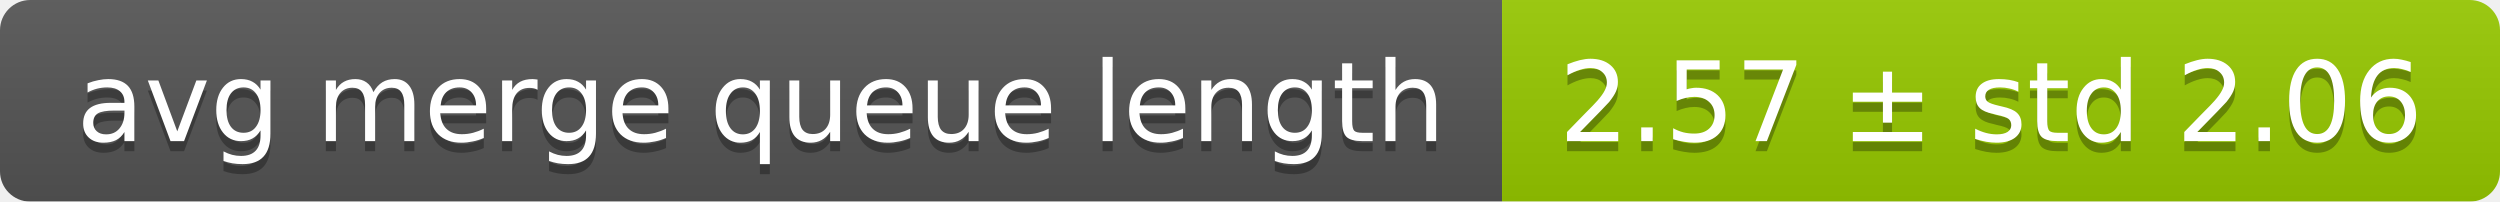
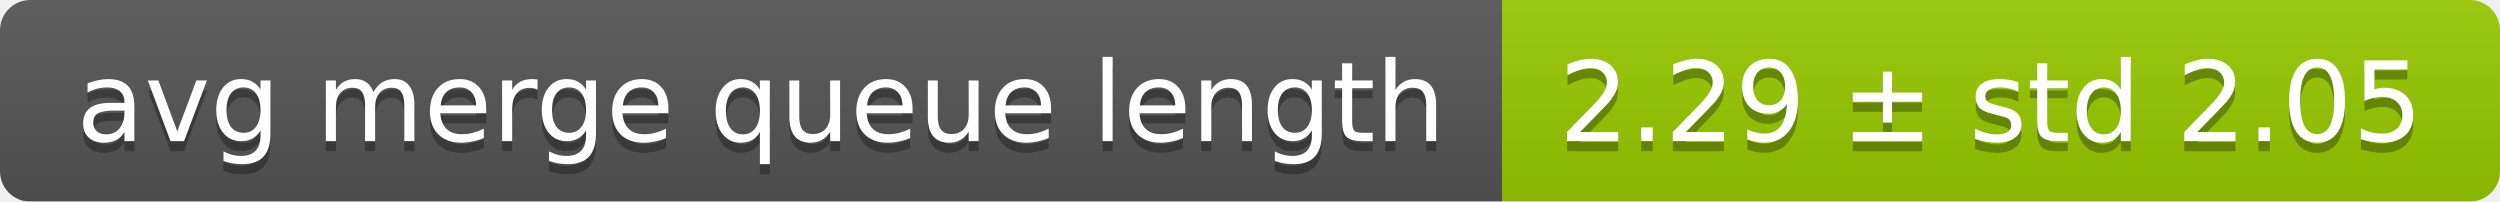
<svg xmlns="http://www.w3.org/2000/svg" width="248" height="20">
  <linearGradient id="smooth" x2="0" y2="100%">
    <stop offset="0" stop-color="#bbb" stop-opacity=".1" />
    <stop offset="1" stop-opacity=".1" />
  </linearGradient>
  <mask id="round">
    <rect width="248" height="20" rx="3" fill="#fff" />
  </mask>
  <g mask="url(#round)">
    <rect width="149" height="20" fill="#555" />
    <rect x="149" width="99" height="20" fill="#97ca00" />
    <rect width="248" height="20" fill="url(#smooth)" />
  </g>
  <g fill="#fff" text-anchor="middle" font-family="DejaVu Sans,Verdana,Geneva,sans-serif" font-size="11">
    <text x="75.5" y="15" fill="#010101" fill-opacity=".3">avg merge queue length</text>
    <text x="75.5" y="14">avg merge queue length</text>
-     <text x="197.5" y="15" fill="#010101" fill-opacity=".3">2.57 ± std 2.06</text>
-     <text x="197.5" y="14">2.57 ± std 2.06</text>
+     <text x="197.5" y="15" fill="#010101" fill-opacity=".3">2.29 ± std 2.05</text>
+     <text x="197.5" y="14">2.29 ± std 2.05</text>
  </g>
</svg>
